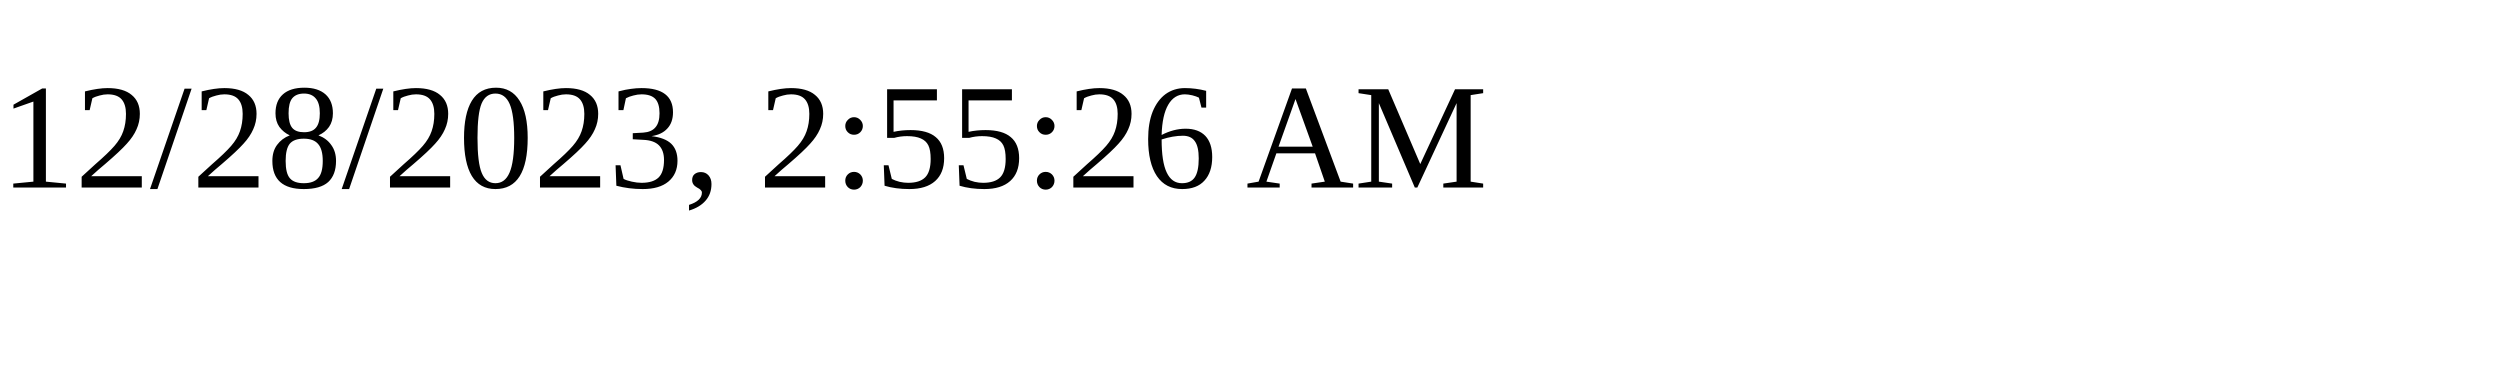
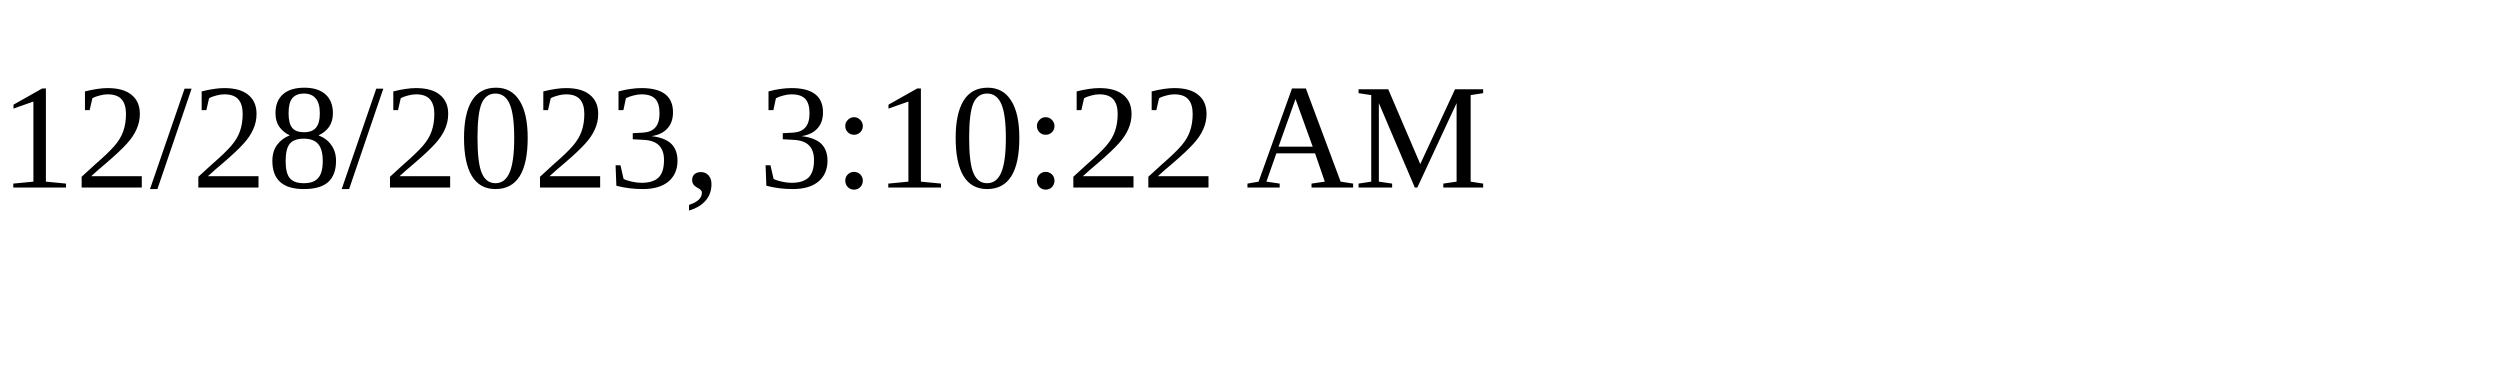
<svg xmlns="http://www.w3.org/2000/svg" height="30" width="200">
-   <text x="0" y="15">12/28/2023, 2:55:26 AM</text>
+   <text x="0" y="15">12/28/2023, 3:10:22 AM</text>
</svg>
